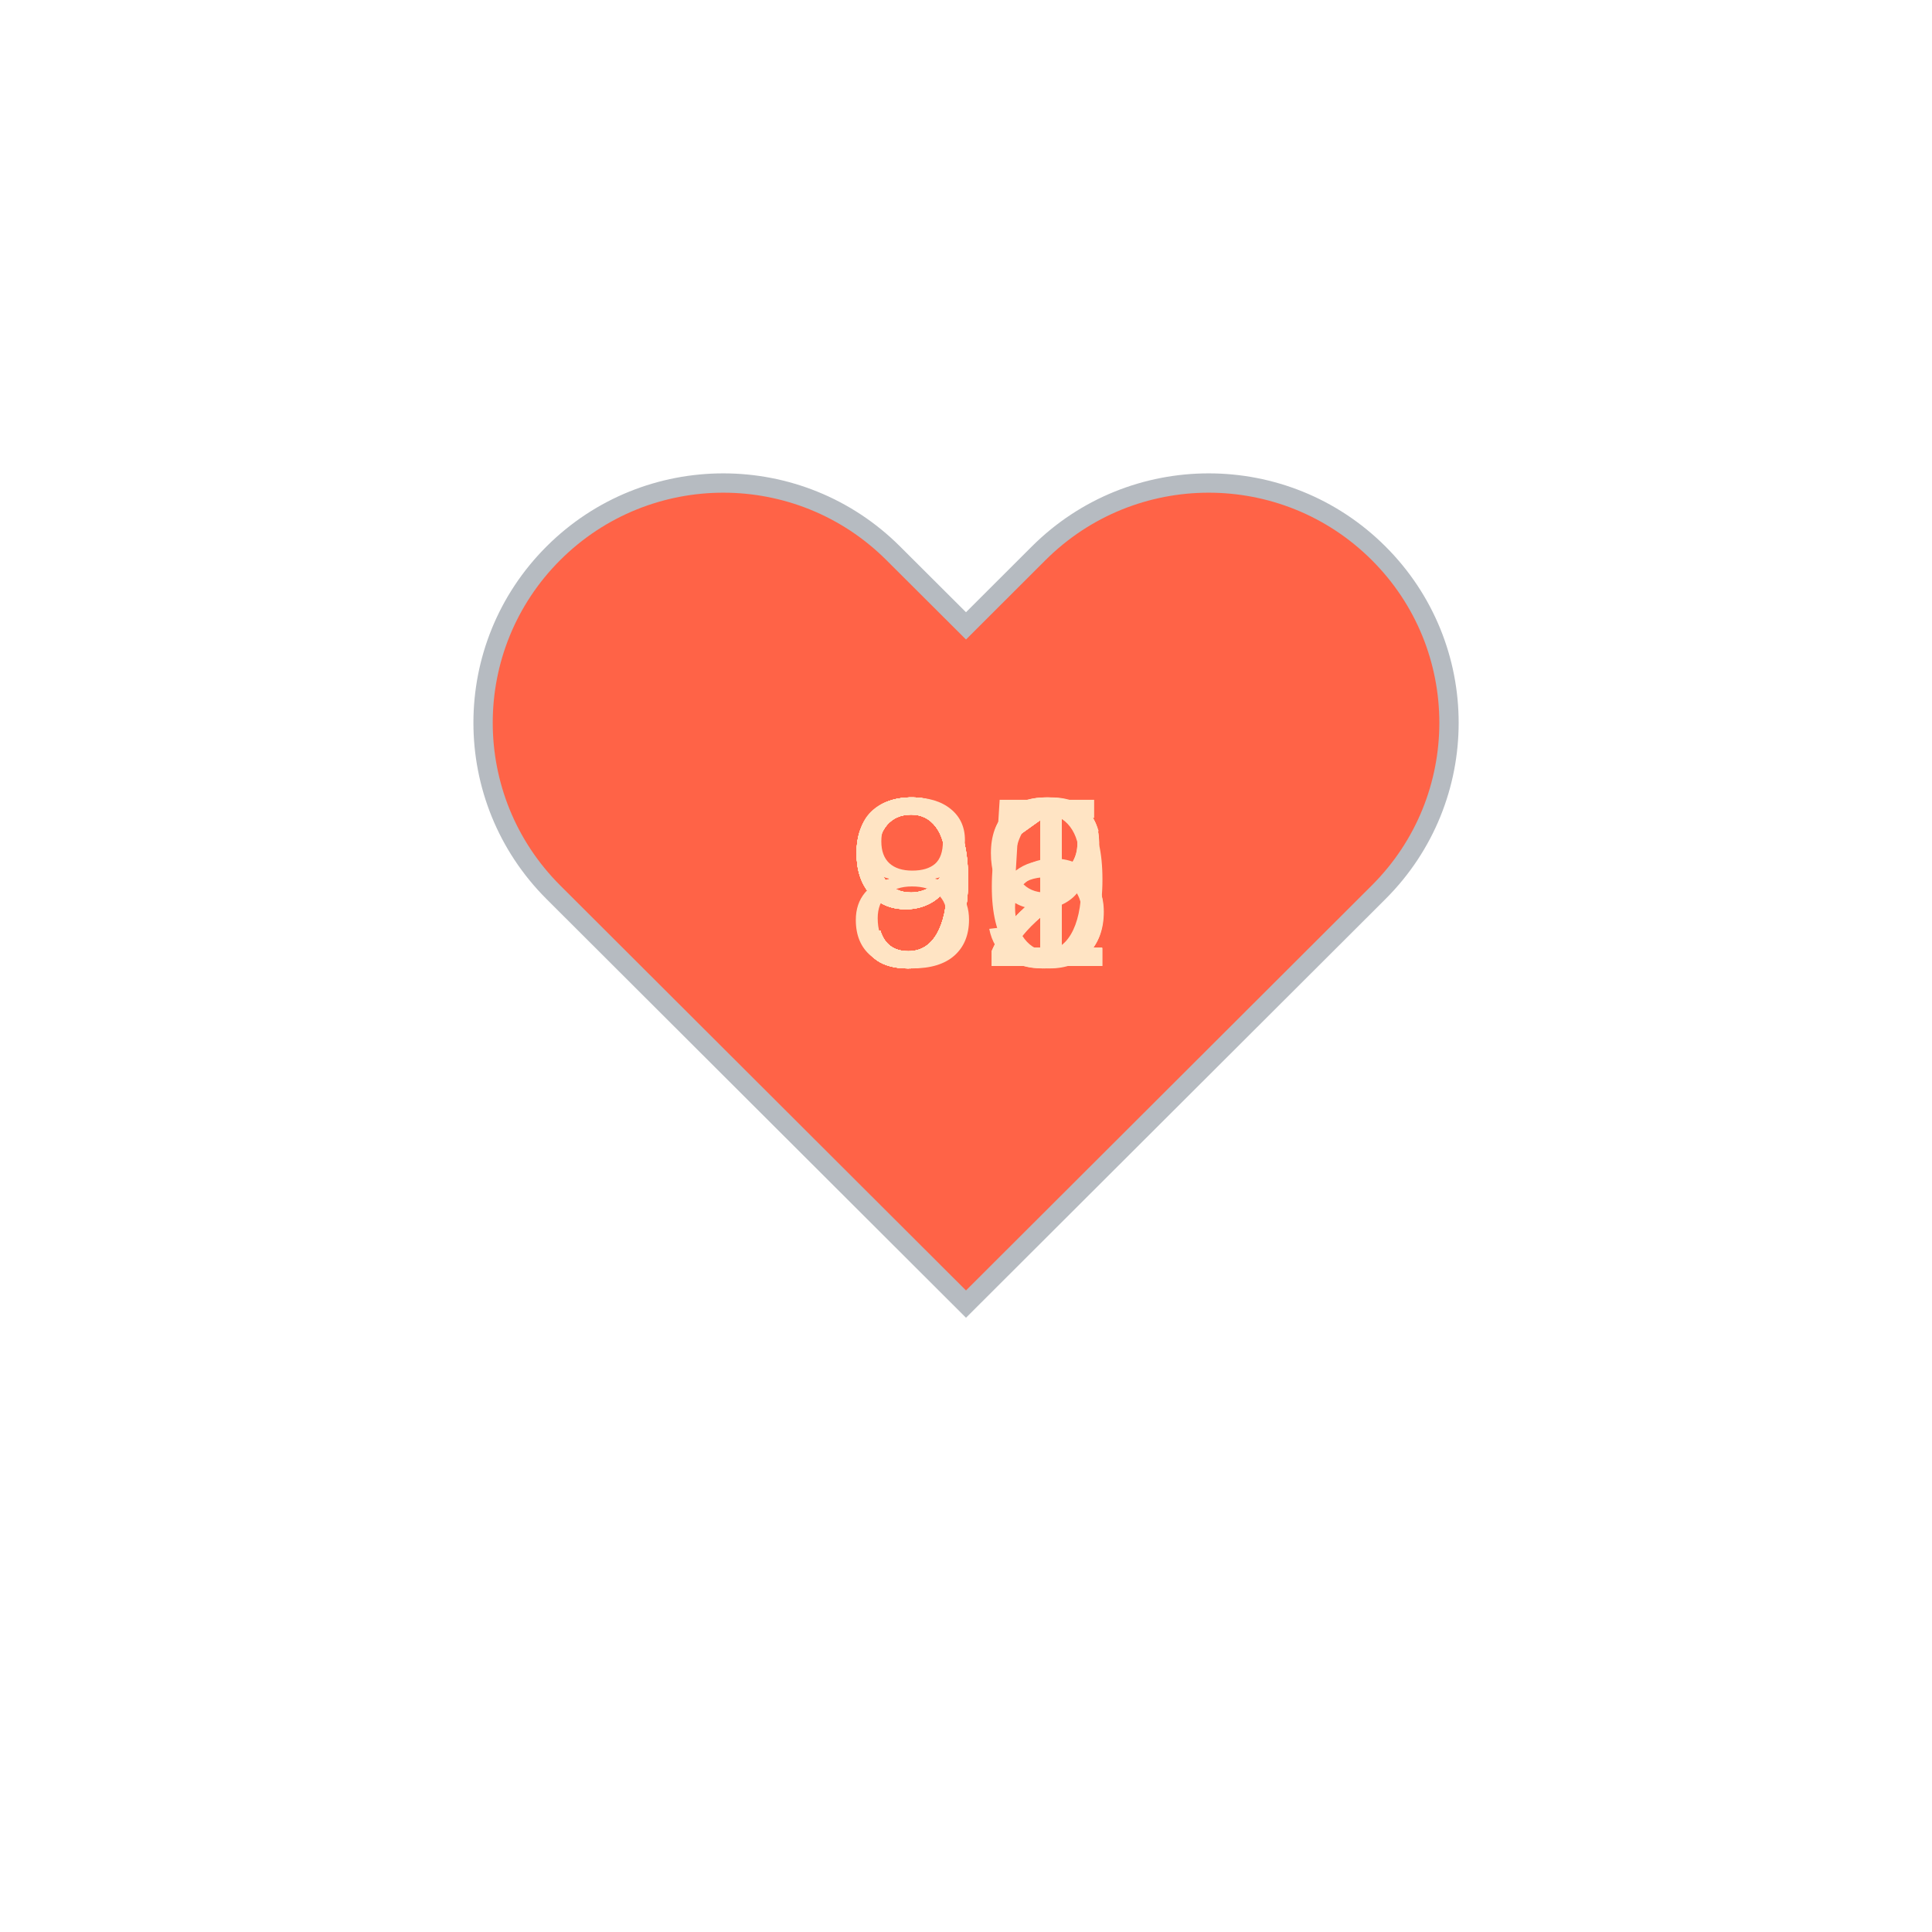
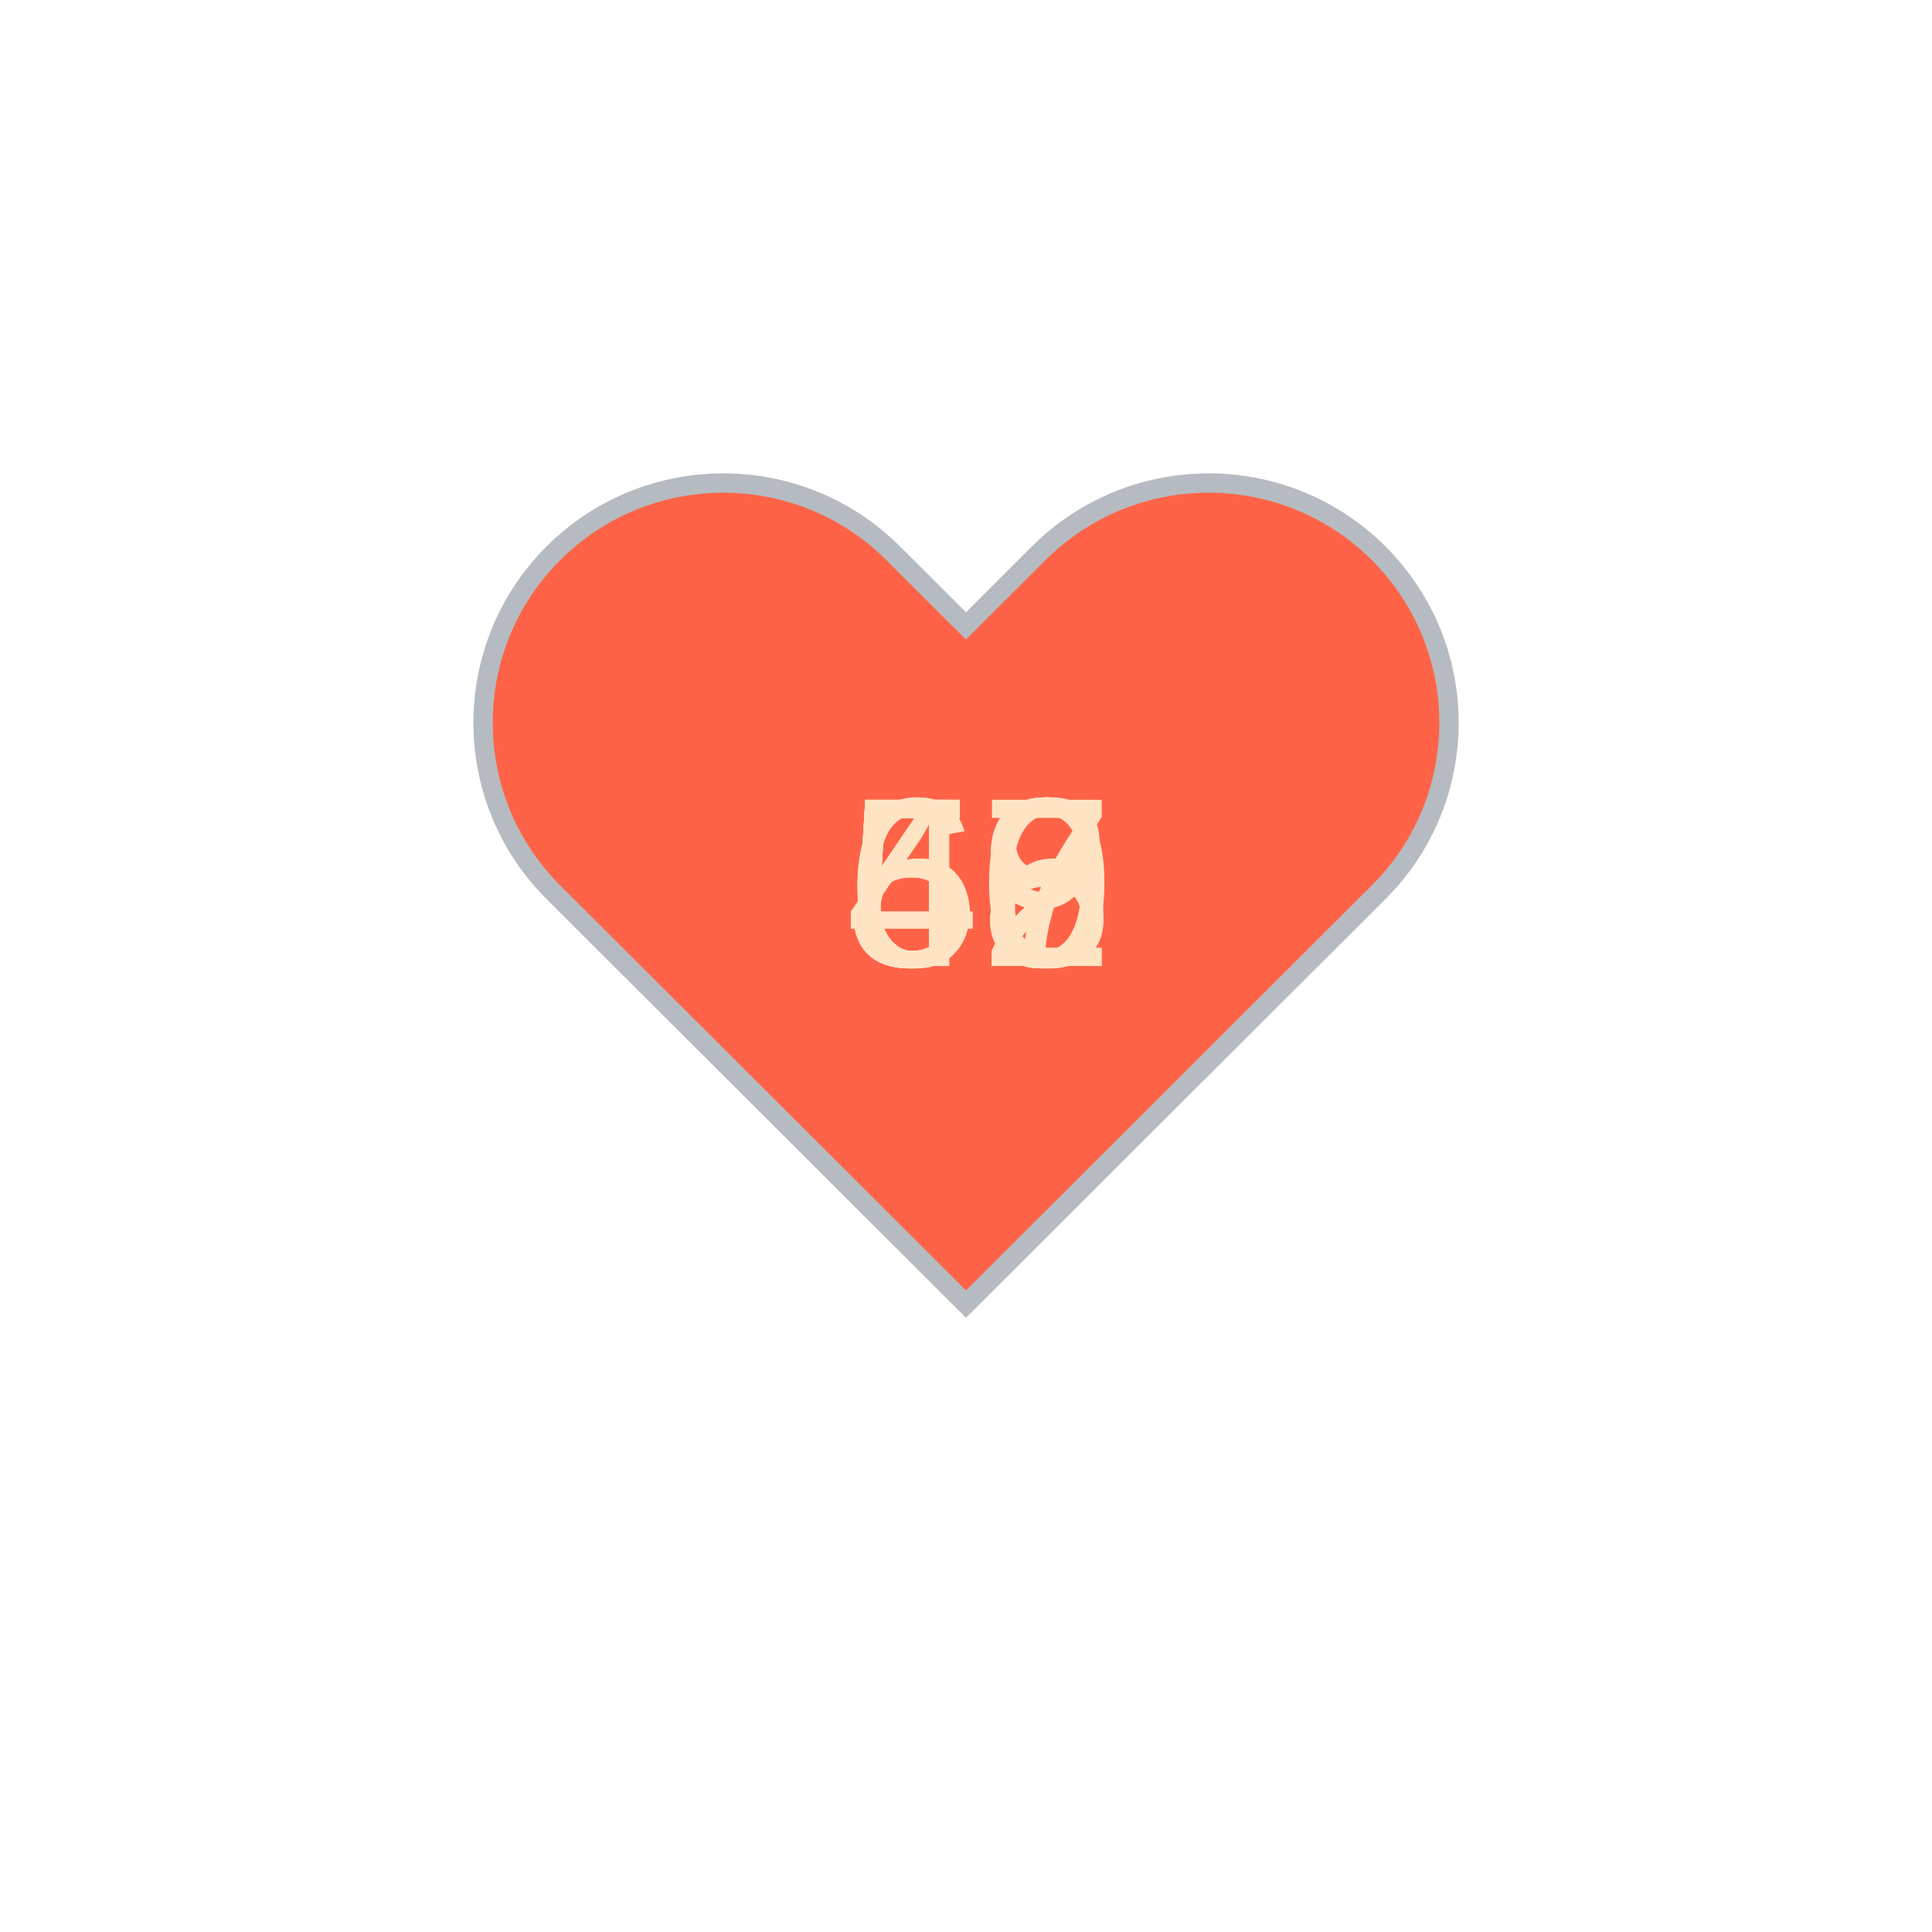
<svg xmlns="http://www.w3.org/2000/svg" baseProfile="full" height="150" version="1.1" viewBox="0,0,200,200" width="150">
  <defs />
  <g transform="translate(100 100)">
    <path d="M92.71,7.27L92.71,7.27c-9.71-9.69-25.46-9.69-35.18,0L50,14.79l-7.54-7.52C32.75-2.42,17-2.42,7.29,7.27v0 c-9.71,9.69-9.71,25.41,0,35.1L50,85l42.71-42.63C102.43,32.68,102.43,16.96,92.71,7.27z" fill="tomato" stroke="#B6BBC1" stroke-width="2" transform="translate(-50 -50)" />
    <animateTransform additive="sum" attributeName="transform" dur="1.2s" repeatCount="indefinite" type="scale" values="1; 1.5; 1.25; 1.5; 1.5; 1;" />
-     <text fill="bisque" style="font-size:25px; font-family:Arial" transform="translate(-12.5 0)">91<animate attributeName="visibility" dur="12.0s" keyTimes="0;0.1;0.2;0.3;0.4;0.5;0.6;0.7;0.8;0.9;1.0" repeatCount="indefinite" values="visible;hidden;hidden;hidden;hidden;hidden;hidden;hidden;hidden;hidden;hidden" />
+     <text fill="bisque" style="font-size:25px; font-family:Arial" transform="translate(-12.5 0)">48<animate attributeName="visibility" dur="12.0s" keyTimes="0;0.1;0.2;0.3;0.4;0.5;0.6;0.7;0.8;0.9;1.0" repeatCount="indefinite" values="visible;hidden;hidden;hidden;hidden;hidden;hidden;hidden;hidden;hidden;hidden" />
    </text>
-     <text fill="bisque" style="font-size:25px; font-family:Arial" transform="translate(-12.5 0)">95<animate attributeName="visibility" dur="12.0s" keyTimes="0;0.1;0.2;0.3;0.4;0.5;0.6;0.7;0.8;0.9;1.0" repeatCount="indefinite" values="hidden;visible;hidden;hidden;hidden;hidden;hidden;hidden;hidden;hidden;hidden" />
+     <text fill="bisque" style="font-size:25px; font-family:Arial" transform="translate(-12.5 0)">57<animate attributeName="visibility" dur="12.0s" keyTimes="0;0.1;0.2;0.3;0.4;0.5;0.6;0.7;0.8;0.9;1.0" repeatCount="indefinite" values="hidden;visible;hidden;hidden;hidden;hidden;hidden;hidden;hidden;hidden;hidden" />
    </text>
-     <text fill="bisque" style="font-size:25px; font-family:Arial" transform="translate(-12.5 0)">99<animate attributeName="visibility" dur="12.0s" keyTimes="0;0.1;0.2;0.3;0.4;0.5;0.6;0.7;0.8;0.9;1.0" repeatCount="indefinite" values="hidden;hidden;visible;hidden;hidden;hidden;hidden;hidden;hidden;hidden;hidden" />
+     <text fill="bisque" style="font-size:25px; font-family:Arial" transform="translate(-12.5 0)">48<animate attributeName="visibility" dur="12.0s" keyTimes="0;0.1;0.2;0.3;0.4;0.5;0.6;0.7;0.8;0.9;1.0" repeatCount="indefinite" values="hidden;hidden;visible;hidden;hidden;hidden;hidden;hidden;hidden;hidden;hidden" />
    </text>
-     <text fill="bisque" style="font-size:25px; font-family:Arial" transform="translate(-12.5 0)">96<animate attributeName="visibility" dur="12.0s" keyTimes="0;0.1;0.2;0.3;0.4;0.5;0.6;0.7;0.8;0.9;1.0" repeatCount="indefinite" values="hidden;hidden;hidden;visible;hidden;hidden;hidden;hidden;hidden;hidden;hidden" />
+     <text fill="bisque" style="font-size:25px; font-family:Arial" transform="translate(-12.5 0)">66<animate attributeName="visibility" dur="12.0s" keyTimes="0;0.1;0.2;0.3;0.4;0.5;0.6;0.7;0.8;0.9;1.0" repeatCount="indefinite" values="hidden;hidden;hidden;visible;hidden;hidden;hidden;hidden;hidden;hidden;hidden" />
    </text>
-     <text fill="bisque" style="font-size:25px; font-family:Arial" transform="translate(-12.5 0)">92<animate attributeName="visibility" dur="12.0s" keyTimes="0;0.1;0.2;0.3;0.4;0.5;0.6;0.7;0.8;0.9;1.0" repeatCount="indefinite" values="hidden;hidden;hidden;hidden;visible;hidden;hidden;hidden;hidden;hidden;hidden" />
+     <text fill="bisque" style="font-size:25px; font-family:Arial" transform="translate(-12.5 0)">59<animate attributeName="visibility" dur="12.0s" keyTimes="0;0.1;0.2;0.3;0.4;0.5;0.6;0.7;0.8;0.9;1.0" repeatCount="indefinite" values="hidden;hidden;hidden;hidden;visible;hidden;hidden;hidden;hidden;hidden;hidden" />
    </text>
-     <text fill="bisque" style="font-size:25px; font-family:Arial" transform="translate(-12.5 0)">92<animate attributeName="visibility" dur="12.0s" keyTimes="0;0.1;0.2;0.3;0.4;0.5;0.6;0.7;0.8;0.9;1.0" repeatCount="indefinite" values="hidden;hidden;hidden;hidden;hidden;visible;hidden;hidden;hidden;hidden;hidden" />
+     <text fill="bisque" style="font-size:25px; font-family:Arial" transform="translate(-12.5 0)">62<animate attributeName="visibility" dur="12.0s" keyTimes="0;0.1;0.2;0.3;0.4;0.5;0.6;0.7;0.8;0.9;1.0" repeatCount="indefinite" values="hidden;hidden;hidden;hidden;hidden;visible;hidden;hidden;hidden;hidden;hidden" />
    </text>
-     <text fill="bisque" style="font-size:25px; font-family:Arial" transform="translate(-12.5 0)">91<animate attributeName="visibility" dur="12.0s" keyTimes="0;0.1;0.2;0.3;0.4;0.5;0.6;0.7;0.8;0.9;1.0" repeatCount="indefinite" values="hidden;hidden;hidden;hidden;hidden;hidden;visible;hidden;hidden;hidden;hidden" />
+     <text fill="bisque" style="font-size:25px; font-family:Arial" transform="translate(-12.5 0)">59<animate attributeName="visibility" dur="12.0s" keyTimes="0;0.1;0.2;0.3;0.4;0.5;0.6;0.7;0.8;0.9;1.0" repeatCount="indefinite" values="hidden;hidden;hidden;hidden;hidden;hidden;visible;hidden;hidden;hidden;hidden" />
    </text>
-     <text fill="bisque" style="font-size:25px; font-family:Arial" transform="translate(-12.5 0)">91<animate attributeName="visibility" dur="12.0s" keyTimes="0;0.1;0.2;0.3;0.4;0.5;0.6;0.7;0.8;0.9;1.0" repeatCount="indefinite" values="hidden;hidden;hidden;hidden;hidden;hidden;hidden;visible;hidden;hidden;hidden" />
+     <text fill="bisque" style="font-size:25px; font-family:Arial" transform="translate(-12.5 0)">49<animate attributeName="visibility" dur="12.0s" keyTimes="0;0.1;0.2;0.3;0.4;0.5;0.6;0.7;0.8;0.9;1.0" repeatCount="indefinite" values="hidden;hidden;hidden;hidden;hidden;hidden;hidden;visible;hidden;hidden;hidden" />
    </text>
-     <text fill="bisque" style="font-size:25px; font-family:Arial" transform="translate(-12.5 0)">91<animate attributeName="visibility" dur="12.0s" keyTimes="0;0.1;0.2;0.3;0.4;0.5;0.6;0.7;0.8;0.9;1.0" repeatCount="indefinite" values="hidden;hidden;hidden;hidden;hidden;hidden;hidden;hidden;visible;hidden;hidden" />
+     <text fill="bisque" style="font-size:25px; font-family:Arial" transform="translate(-12.5 0)">52<animate attributeName="visibility" dur="12.0s" keyTimes="0;0.1;0.2;0.3;0.4;0.5;0.6;0.7;0.8;0.9;1.0" repeatCount="indefinite" values="hidden;hidden;hidden;hidden;hidden;hidden;hidden;hidden;visible;hidden;hidden" />
    </text>
-     <text fill="bisque" style="font-size:25px; font-family:Arial" transform="translate(-12.5 0)">81<animate attributeName="visibility" dur="12.0s" keyTimes="0;0.1;0.2;0.3;0.4;0.5;0.6;0.7;0.8;0.9;1.0" repeatCount="indefinite" values="hidden;hidden;hidden;hidden;hidden;hidden;hidden;hidden;hidden;visible;hidden" />
+     <text fill="bisque" style="font-size:25px; font-family:Arial" transform="translate(-12.5 0)">50<animate attributeName="visibility" dur="12.0s" keyTimes="0;0.1;0.2;0.3;0.4;0.5;0.6;0.7;0.8;0.9;1.0" repeatCount="indefinite" values="hidden;hidden;hidden;hidden;hidden;hidden;hidden;hidden;hidden;visible;hidden" />
    </text>
  </g>
</svg>
